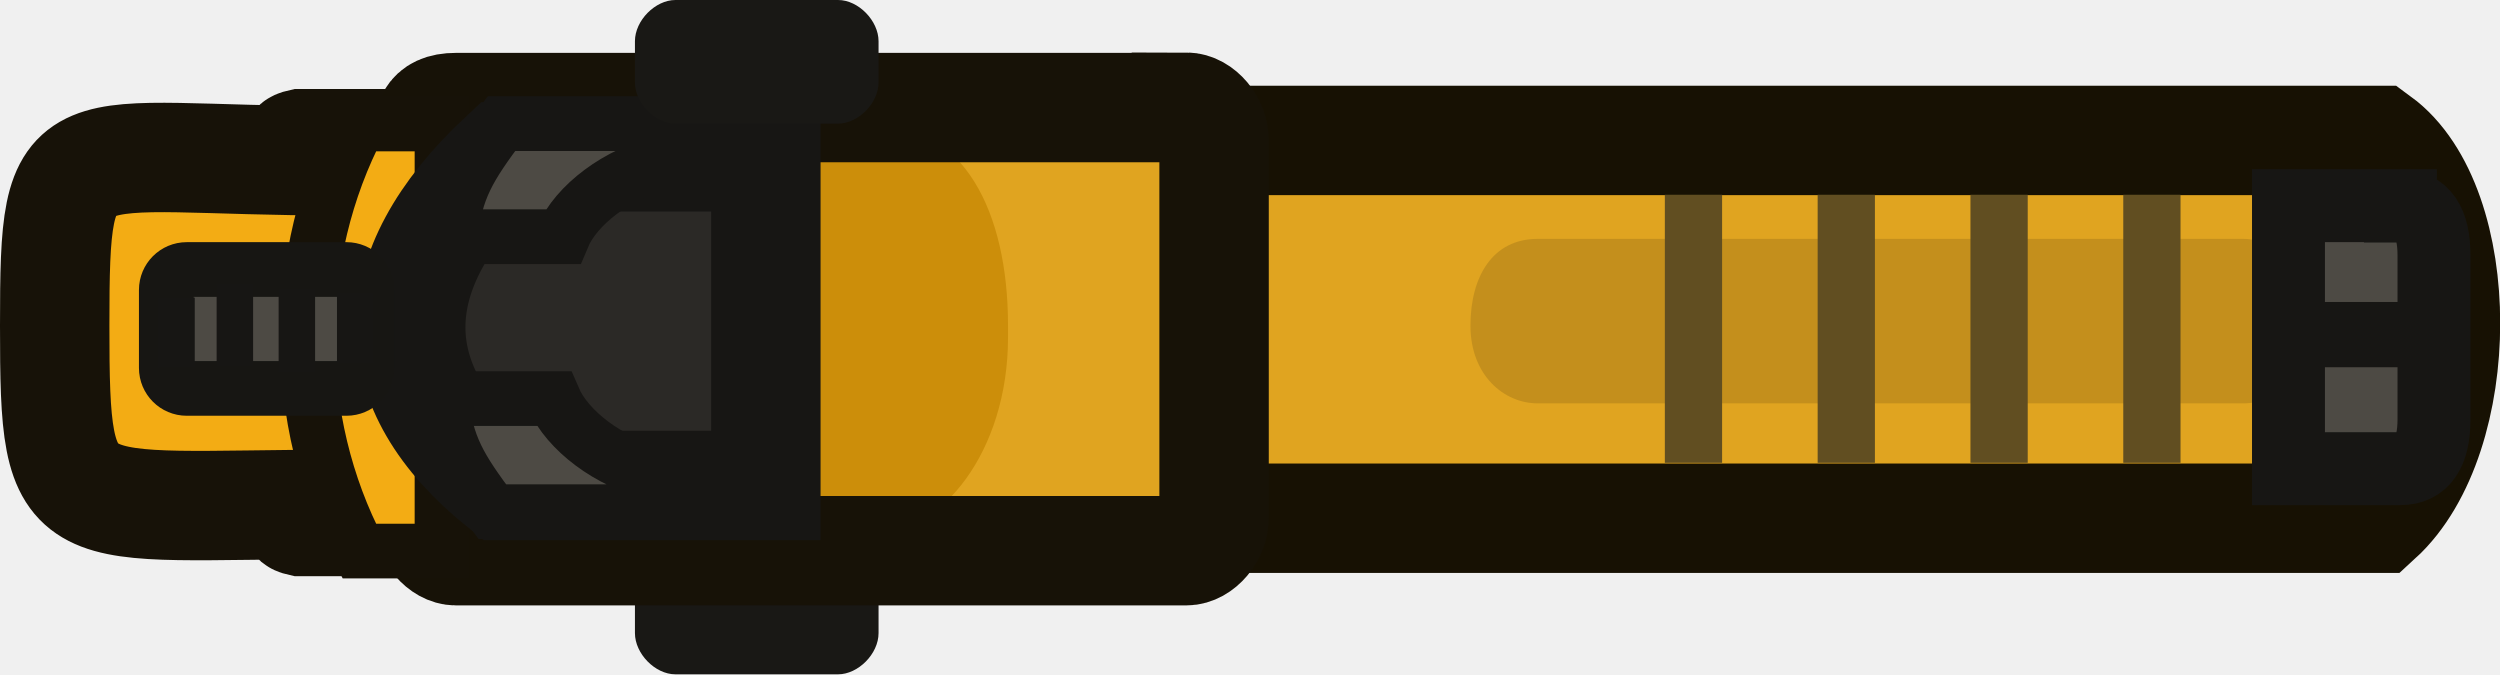
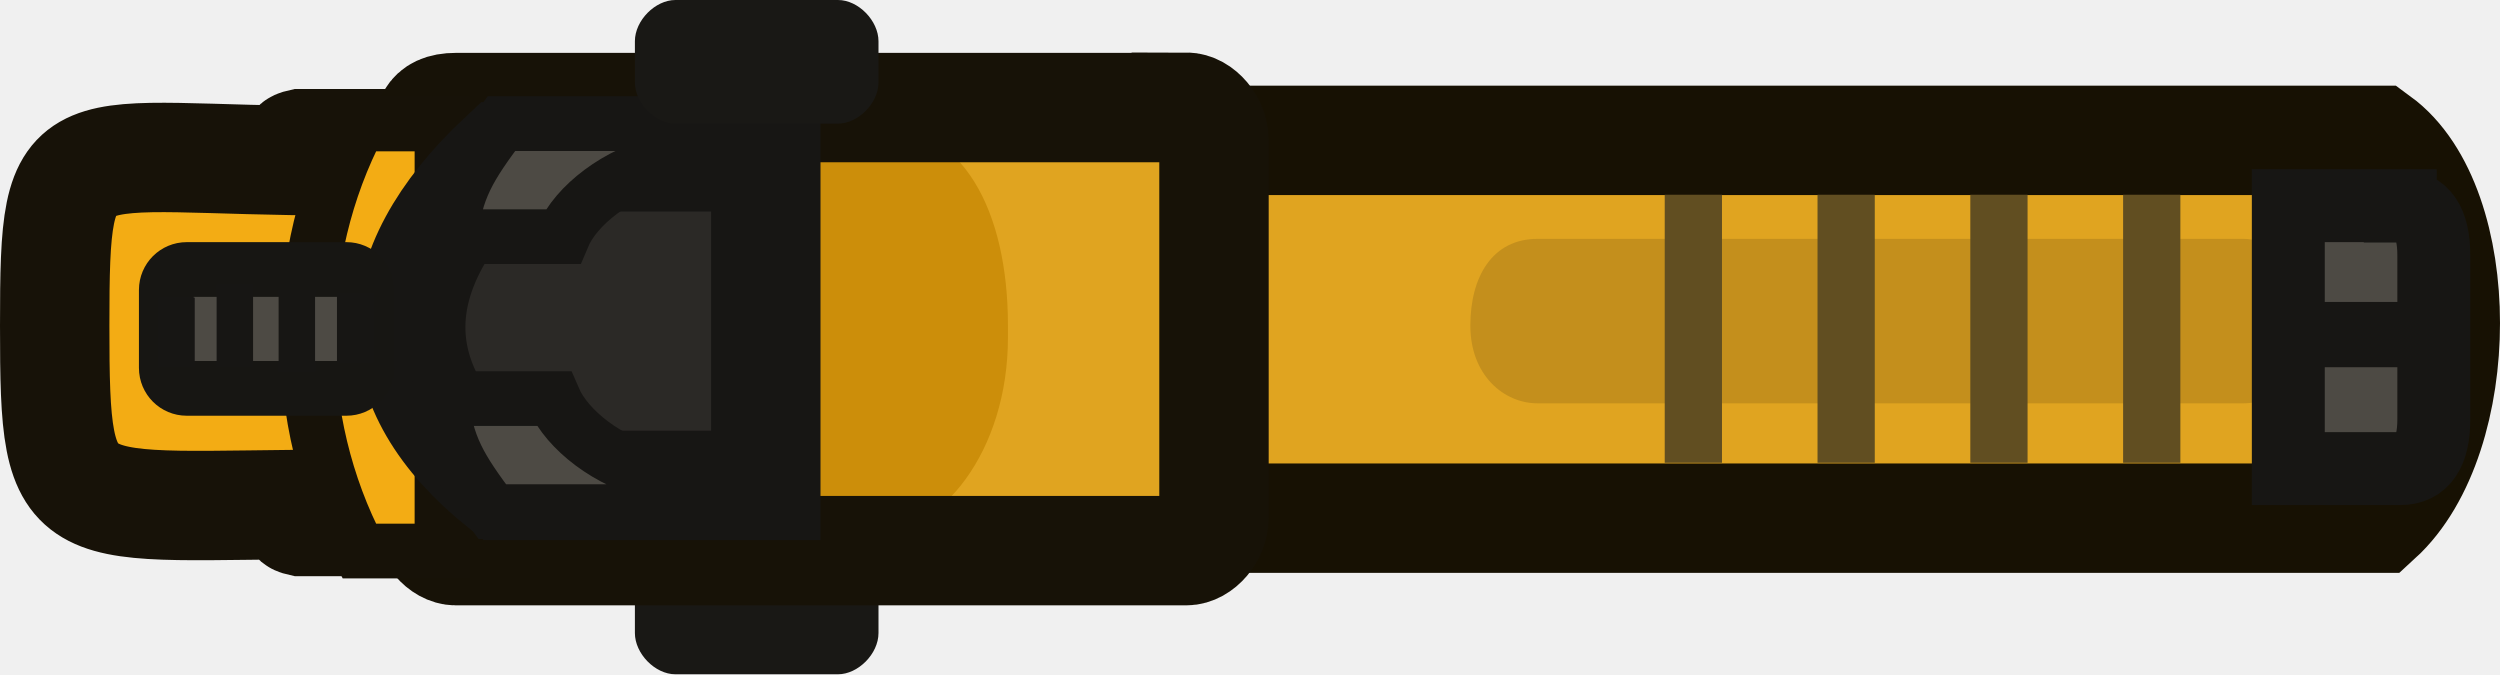
- <svg xmlns="http://www.w3.org/2000/svg" id="Layer_2" viewBox="0 0 68.55 18.49">
-   <defs>
-     <style>
-       .cls-1 {
-         fill: #cc8e0a;
-       }
- 
-       .cls-2 {
-         fill: none;
-         stroke: #171207;
-       }
- 
-       .cls-2, .cls-3, .cls-4, .cls-5, .cls-6, .cls-7, .cls-8, .cls-9 {
-         stroke-linecap: round;
-       }
- 
-       .cls-2, .cls-3, .cls-6, .cls-9 {
-         stroke-width: 3px;
-       }
- 
-       .cls-2, .cls-4, .cls-6, .cls-8, .cls-9 {
-         stroke-miterlimit: 269.93;
-       }
- 
-       .cls-10 {
-         fill: #171614;
-       }
- 
-       .cls-3, .cls-5 {
-         stroke-miterlimit: 18.9;
-       }
- 
-       .cls-3, .cls-8 {
-         fill: #f3ac14;
-         stroke: #171208;
-       }
- 
-       .cls-11 {
-         fill: #614e21;
-       }
- 
-       .cls-4 {
-         stroke: #171613;
-       }
- 
-       .cls-4, .cls-5, .cls-7 {
-         fill: #4d4a44;
-       }
- 
-       .cls-4, .cls-5, .cls-8 {
-         stroke-width: 1.5px;
-       }
- 
-       .cls-12 {
-         fill: #c48f1c;
-       }
- 
-       .cls-13 {
-         fill: #191815;
-       }
- 
-       .cls-5, .cls-6, .cls-7 {
-         stroke: #171614;
-       }
- 
-       .cls-6 {
-         fill: #2b2926;
-       }
- 
-       .cls-14 {
-         fill: #181716;
-       }
- 
-       .cls-7 {
-         fill-rule: evenodd;
-         stroke-miterlimit: 215.95;
-         stroke-width: 2px;
-       }
- 
-       .cls-9 {
-         stroke: #171103;
-       }
- 
-       .cls-9, .cls-15 {
-         fill: #e0a420;
-       }
-     </style>
+ <svg xmlns="http://www.w3.org/2000/svg" width="68.555" height="18.49" viewBox="0 0 68.555 18.49" fill="none" version="1.1" id="svg44">
+   <defs id="defs44">
+     <linearGradient id="paint0_linear_2641_180" x1="101.452" y1="12.61" x2="55.532" y2="6.85" gradientUnits="userSpaceOnUse">
+       <stop stop-color="#E66B00" id="stop35" />
+       <stop offset="1" stop-color="#996333" id="stop36" />
+     </linearGradient>
+     <linearGradient id="paint1_linear_2641_180" x1="55.672" y1="6.86" x2="101.312" y2="12.59" gradientUnits="userSpaceOnUse">
+       <stop stop-color="#1A88E6" stop-opacity="0.7" id="stop37" />
+       <stop offset="1" stop-color="#008AFF" stop-opacity="0" id="stop38" />
+     </linearGradient>
+     <linearGradient id="paint2_linear_2641_180" x1="101.802" y1="9.73" x2="160.382" y2="9.08" gradientUnits="userSpaceOnUse">
+       <stop stop-color="#FF7500" id="stop39" />
+       <stop offset="1" stop-color="#B85F14" id="stop40" />
+     </linearGradient>
+     <linearGradient id="paint3_linear_2641_180" x1="101.212" y1="9.73" x2="161.262" y2="9.73" gradientUnits="userSpaceOnUse">
+       <stop stop-color="#2E1500" id="stop41" />
+       <stop offset="1" stop-color="#291605" id="stop42" />
+     </linearGradient>
+     <linearGradient id="paint4_linear_2641_180" x1="55.442" y1="6.67" x2="101.932" y2="12.5" gradientUnits="userSpaceOnUse">
+       <stop stop-color="#071927" id="stop43" />
+       <stop offset="1" stop-color="#2E1500" id="stop44" />
+     </linearGradient>
+     <clipPath id="clip0_2641_180">
+       <rect width="162" height="19.46" fill="#ffffff" transform="translate(0.102051)" id="rect44" x="0" y="0" />
+     </clipPath>
  </defs>
-   <g id="Layer_3">
-     <path class="cls-3" d="M10.14,8.93h0v5.37h-1.89c-.71-.16,1.66-.31,1.07-.47-7.58,0-7.82.75-7.82-4.9h0c0-5.65.24-4.52,7.82-4.52.59-.16-1.78-.31-1.07-.47h1.89v4.99Z" />
+   <g id="Layer_3" transform="translate(3.0680893e-5)">
+     <path class="cls-3" d="m 10.14,8.93 v 0 5.37 H 8.25 C 7.54,14.14 9.91,13.99 9.32,13.83 1.74,13.83 1.5,14.58 1.5,8.93 v 0 C 1.5,3.28 1.74,4.41 9.32,4.41 9.91,4.25 7.54,4.1 8.25,3.94 h 1.89 z" id="path1-9" style="fill:#f3ac14;stroke:#171208;stroke-width:3px;stroke-linecap:round;stroke-miterlimit:18.9" />
    <g id="g2">
-       <path id="path4" class="cls-9" d="M28.64,3.85h36.57c2.46,1.8,2.46,8.11,0,10.36H28.64V3.85Z" />
-       <path id="path2" class="cls-15" d="M19.3,2.94v12.16h13.23V2.49l-13.23.45Z" />
-       <path id="rect4" class="cls-1" d="M19.64,3.4h4.31c2.46,0,3.69,2.38,3.69,5.53v.32c0,3.15-1.85,5.4-3.69,5.4h-4.31c-2.46,0-3.69-2.25-3.69-5.4v-.32c-.62-2.7,1.23-5.53,3.69-5.53Z" />
-       <path id="rect6-2" class="cls-13" d="M18.52,15.1h4.46c.56,0,1.11.57,1.11,1.13v1.13c0,.57-.56,1.13-1.11,1.13h-4.46c-.56,0-1.11-.57-1.11-1.13v-1.13c0-.57.56-1.13,1.11-1.13Z" />
-       <path id="rect7" class="cls-2" d="M32.53,2.94c.38,0,.76.45.76.9v10.36c0,.45-.38.9-.76.9H12.5c-.38,0-.76-.45-.76-.9V3.85c0-.45,0-.9.76-.9h20.03Z" />
-       <path id="rect8" class="cls-12" d="M42.16,6.55h19.36c.92,0,1.84,1.03,1.84,2.38h0c0,1.35-.92,2.13-1.84,2.13h-19.36c-.92,0-1.84-.77-1.84-2.13h0c0-1.35.61-2.38,1.84-2.38Z" />
-       <rect class="cls-11" x="54.03" y="5.34" width="1.57" height="7.35" />
-       <rect class="cls-11" x="58.22" y="5.34" width="1.57" height="7.35" />
-       <rect class="cls-11" x="45.65" y="5.34" width="1.57" height="7.35" />
-       <rect class="cls-11" x="49.84" y="5.34" width="1.57" height="7.35" />
-       <path id="rect10" class="cls-14" d="M63.67,8.35h3.07v1.35h-3.07v-1.35c-.31,0,0,0,0,0Z" />
-       <path id="path11" class="cls-8" d="M9.85,3.4h2.27v11.71h-2.27c-1.89-3.6-1.89-8.11,0-11.71" />
-       <path id="path12" class="cls-6" d="M13.79,4.3c-3.37,3.15-3.37,6.31,0,9.01h7.21V4.3h-7.21Z" />
-       <rect class="cls-4" x="4.56" y="7.39" width="5.5" height="3.26" rx=".56" ry=".56" />
-       <path id="rect1" class="cls-7" d="M65.82,5.65c.61,0,.92.45.92,1.35v4.5c0,.9-.31,1.35-.92,1.35h-3.07v-7.21h3.07Z" />
+       <path id="path4-9" class="cls-9" d="m 28.64,3.85 h 36.57 c 2.46,1.8 2.46,8.11 0,10.36 H 28.64 Z" style="fill:#e0a420;stroke:#171103;stroke-width:3px;stroke-linecap:round;stroke-miterlimit:269.93" />
+       <path id="path2-9" class="cls-15" d="M 19.3,2.94 V 15.1 H 32.53 V 2.49 Z" style="fill:#e0a420" />
+       <path id="rect4" class="cls-1" d="m 19.64,3.4 h 4.31 c 2.46,0 3.69,2.38 3.69,5.53 v 0.32 c 0,3.15 -1.85,5.4 -3.69,5.4 h -4.31 c -2.46,0 -3.69,-2.25 -3.69,-5.4 V 8.93 C 15.33,6.23 17.18,3.4 19.64,3.4 Z" style="fill:#cc8e0a" />
+       <path id="rect6-2" class="cls-13" d="m 18.52,15.1 h 4.46 c 0.56,0 1.11,0.57 1.11,1.13 v 1.13 c 0,0.57 -0.56,1.13 -1.11,1.13 h -4.46 c -0.56,0 -1.11,-0.57 -1.11,-1.13 v -1.13 c 0,-0.57 0.56,-1.13 1.11,-1.13 z" style="fill:#191815" />
+       <path id="rect7" class="cls-2" d="m 32.53,2.94 c 0.38,0 0.76,0.45 0.76,0.9 V 14.2 c 0,0.45 -0.38,0.9 -0.76,0.9 H 12.5 c -0.38,0 -0.76,-0.45 -0.76,-0.9 V 3.85 c 0,-0.45 0,-0.9 0.76,-0.9 h 20.03 z" style="fill:none;stroke:#171207;stroke-width:3px;stroke-linecap:round;stroke-miterlimit:269.93" />
+       <path id="rect8" class="cls-12" d="m 42.16,6.55 h 19.36 c 0.92,0 1.84,1.03 1.84,2.38 v 0 c 0,1.35 -0.92,2.13 -1.84,2.13 H 42.16 c -0.92,0 -1.84,-0.77 -1.84,-2.13 v 0 c 0,-1.35 0.61,-2.38 1.84,-2.38 z" style="fill:#c48f1c" />
+       <rect class="cls-11" x="54.03" y="5.34" width="1.57" height="7.35" id="rect1-1" style="fill:#614e21" />
+       <rect class="cls-11" x="58.22" y="5.34" width="1.57" height="7.35" id="rect2" style="fill:#614e21" />
+       <rect class="cls-11" x="45.65" y="5.34" width="1.57" height="7.35" id="rect3" style="fill:#614e21" />
+       <rect class="cls-11" x="49.84" y="5.34" width="1.57" height="7.35" id="rect5" style="fill:#614e21" />
+       <path id="rect10" class="cls-14" d="m 63.67,8.35 h 3.07 V 9.7 H 63.67 V 8.35 c -0.31,0 0,0 0,0 z" style="fill:#181716" />
+       <path id="path11-7" class="cls-8" d="m 9.85,3.4 h 2.27 V 15.11 H 9.85 C 7.96,11.51 7.96,7 9.85,3.4" style="fill:#f3ac14;stroke:#171208;stroke-width:1.5px;stroke-linecap:round;stroke-miterlimit:269.93" />
+       <path id="path12-2" class="cls-6" d="m 13.79,4.3 c -3.37,3.15 -3.37,6.31 0,9.01 H 21 V 4.3 Z" style="fill:#2b2926;stroke:#171614;stroke-width:3px;stroke-linecap:round;stroke-miterlimit:269.93" />
+       <rect class="cls-4" x="4.56" y="7.39" width="5.5" height="3.26" rx="0.56" ry="0.56" id="rect6" style="fill:#4d4a44;stroke:#171613;stroke-width:1.5px;stroke-linecap:round;stroke-miterlimit:269.93" />
+       <path id="path6-3" class="cls-7" d="m 65.82,5.65 c 0.61,0 0.92,0.45 0.92,1.35 v 4.5 c 0,0.9 -0.31,1.35 -0.92,1.35 H 62.75 V 5.64 h 3.07 z" style="fill:#4d4a44;fill-rule:evenodd;stroke:#171614;stroke-width:2px;stroke-linecap:round;stroke-miterlimit:215.95" />
    </g>
-     <rect class="cls-10" x="62.75" y="8.28" width="3.29" height="1.79" />
-     <rect class="cls-10" x="4.34" y="8.16" width="1" height="1.91" />
-     <rect class="cls-10" x="5.94" y="7.79" width="1" height="2.26" />
-     <rect class="cls-10" x="9.24" y="8.04" width="1" height="1.91" />
-     <rect class="cls-10" x="7.64" y="7.93" width="1" height="2.26" />
-     <path id="path13" class="cls-5" d="M12.1,10.93c.13,1.31.51,1.91,1.4,3.1h4.45v-1.07c-1.26-.28-2.4-1.17-2.77-2.03,0,0-3.08,0-3.08,0Z" />
-     <path id="path13-2" class="cls-5" d="M15.43,6.49c.36-.86,1.51-1.75,2.77-2.03v-1.07h-4.45c-.89,1.19-1.27,1.79-1.4,3.1,0,0,3.08,0,3.08,0Z" />
-     <path id="rect6-2-2" class="cls-13" d="M17.41,2.26v-1.13c0-.57.56-1.13,1.11-1.13h4.46c.56,0,1.11.57,1.11,1.13v1.13c0,.57-.56,1.13-1.11,1.13h-4.46c-.56,0-1.11-.57-1.11-1.13Z" />
+     <rect class="cls-10" x="62.75" y="8.28" width="3.29" height="1.79" id="rect9" style="fill:#171614" />
+     <rect class="cls-10" x="4.34" y="8.16" width="1" height="1.91" id="rect11" style="fill:#171614" />
+     <rect class="cls-10" x="5.94" y="7.79" width="1" height="2.26" id="rect12" style="fill:#171614" />
+     <rect class="cls-10" x="9.24" y="8.04" width="1" height="1.91" id="rect13" style="fill:#171614" />
+     <rect class="cls-10" x="7.64" y="7.93" width="1" height="2.26" id="rect14" style="fill:#171614" />
+     <path id="path13-6" class="cls-5" d="m 12.1,10.93 c 0.13,1.31 0.51,1.91 1.4,3.1 h 4.45 v -1.07 c -1.26,-0.28 -2.4,-1.17 -2.77,-2.03 z" style="fill:#4d4a44;stroke:#171614;stroke-width:1.5px;stroke-linecap:round;stroke-miterlimit:18.9" />
+     <path id="path13-2" class="cls-5" d="M 15.43,6.49 C 15.79,5.63 16.94,4.74 18.2,4.46 V 3.39 h -4.45 c -0.89,1.19 -1.27,1.79 -1.4,3.1 z" style="fill:#4d4a44;stroke:#171614;stroke-width:1.5px;stroke-linecap:round;stroke-miterlimit:18.9" />
+     <path id="rect6-2-2" class="cls-13" d="M 17.41,2.26 V 1.13 C 17.41,0.56 17.97,0 18.52,0 h 4.46 c 0.56,0 1.11,0.57 1.11,1.13 v 1.13 c 0,0.57 -0.56,1.13 -1.11,1.13 h -4.46 c -0.56,0 -1.11,-0.57 -1.11,-1.13 z" style="fill:#191815" />
  </g>
</svg>
